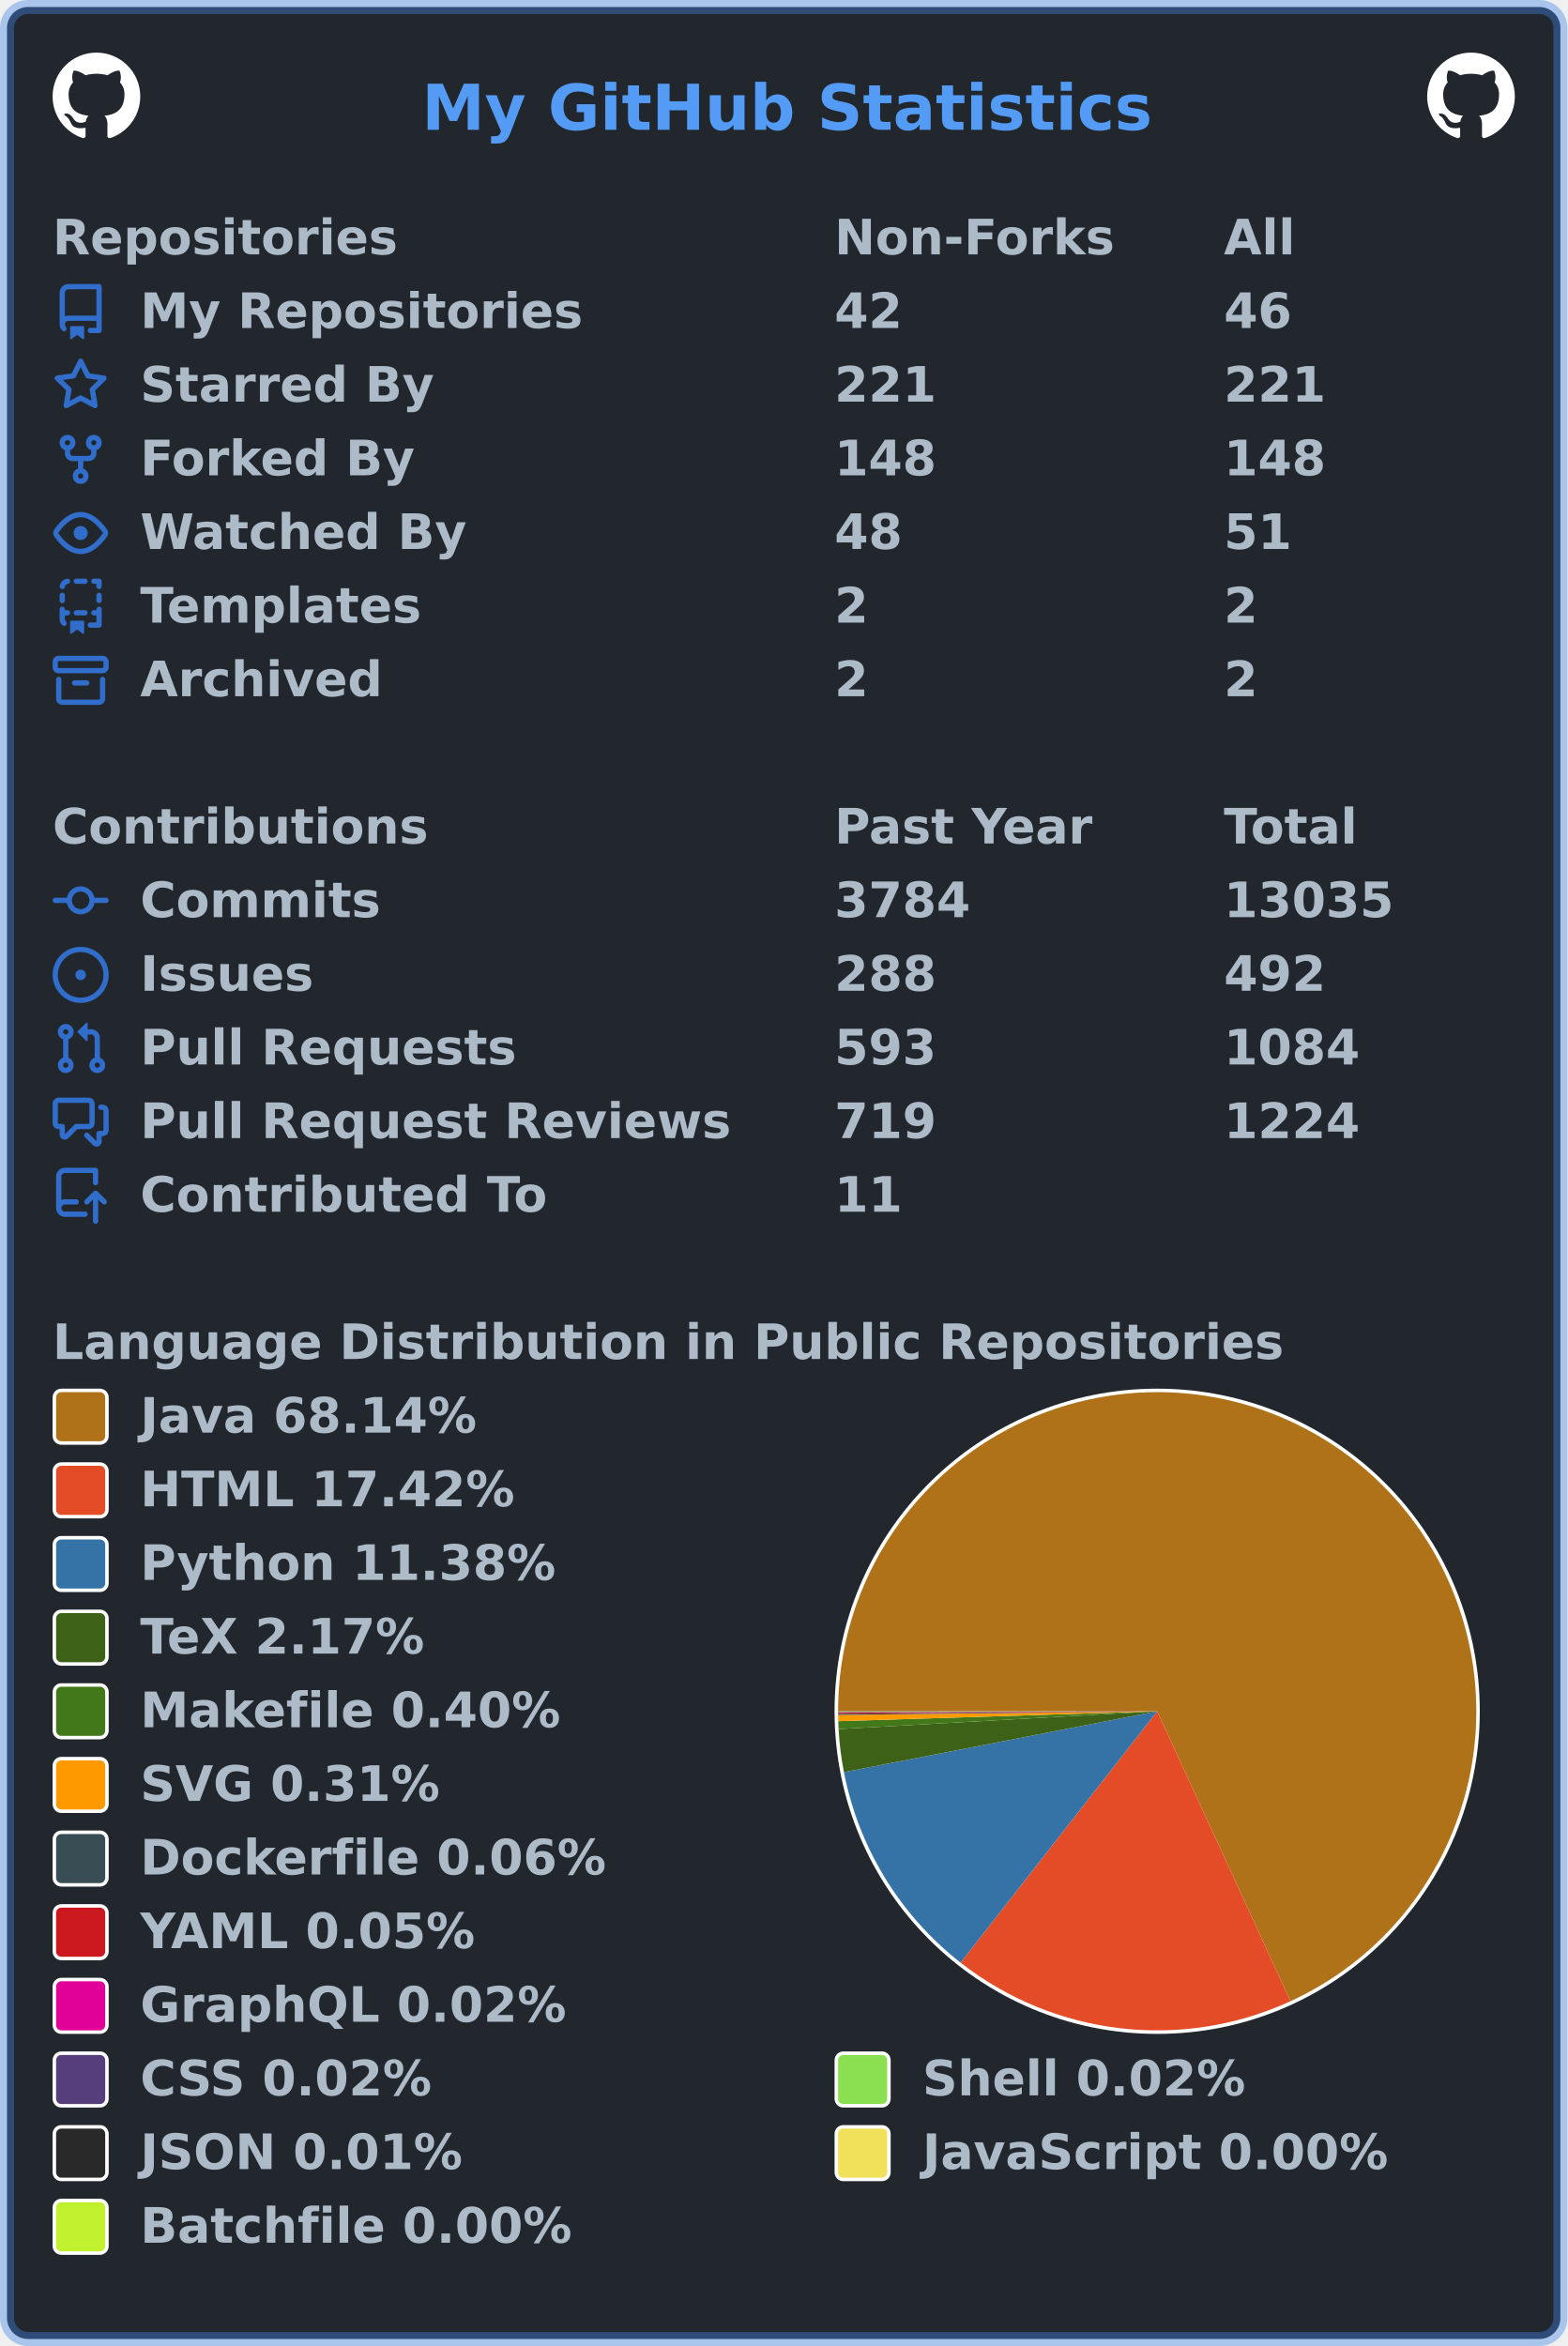
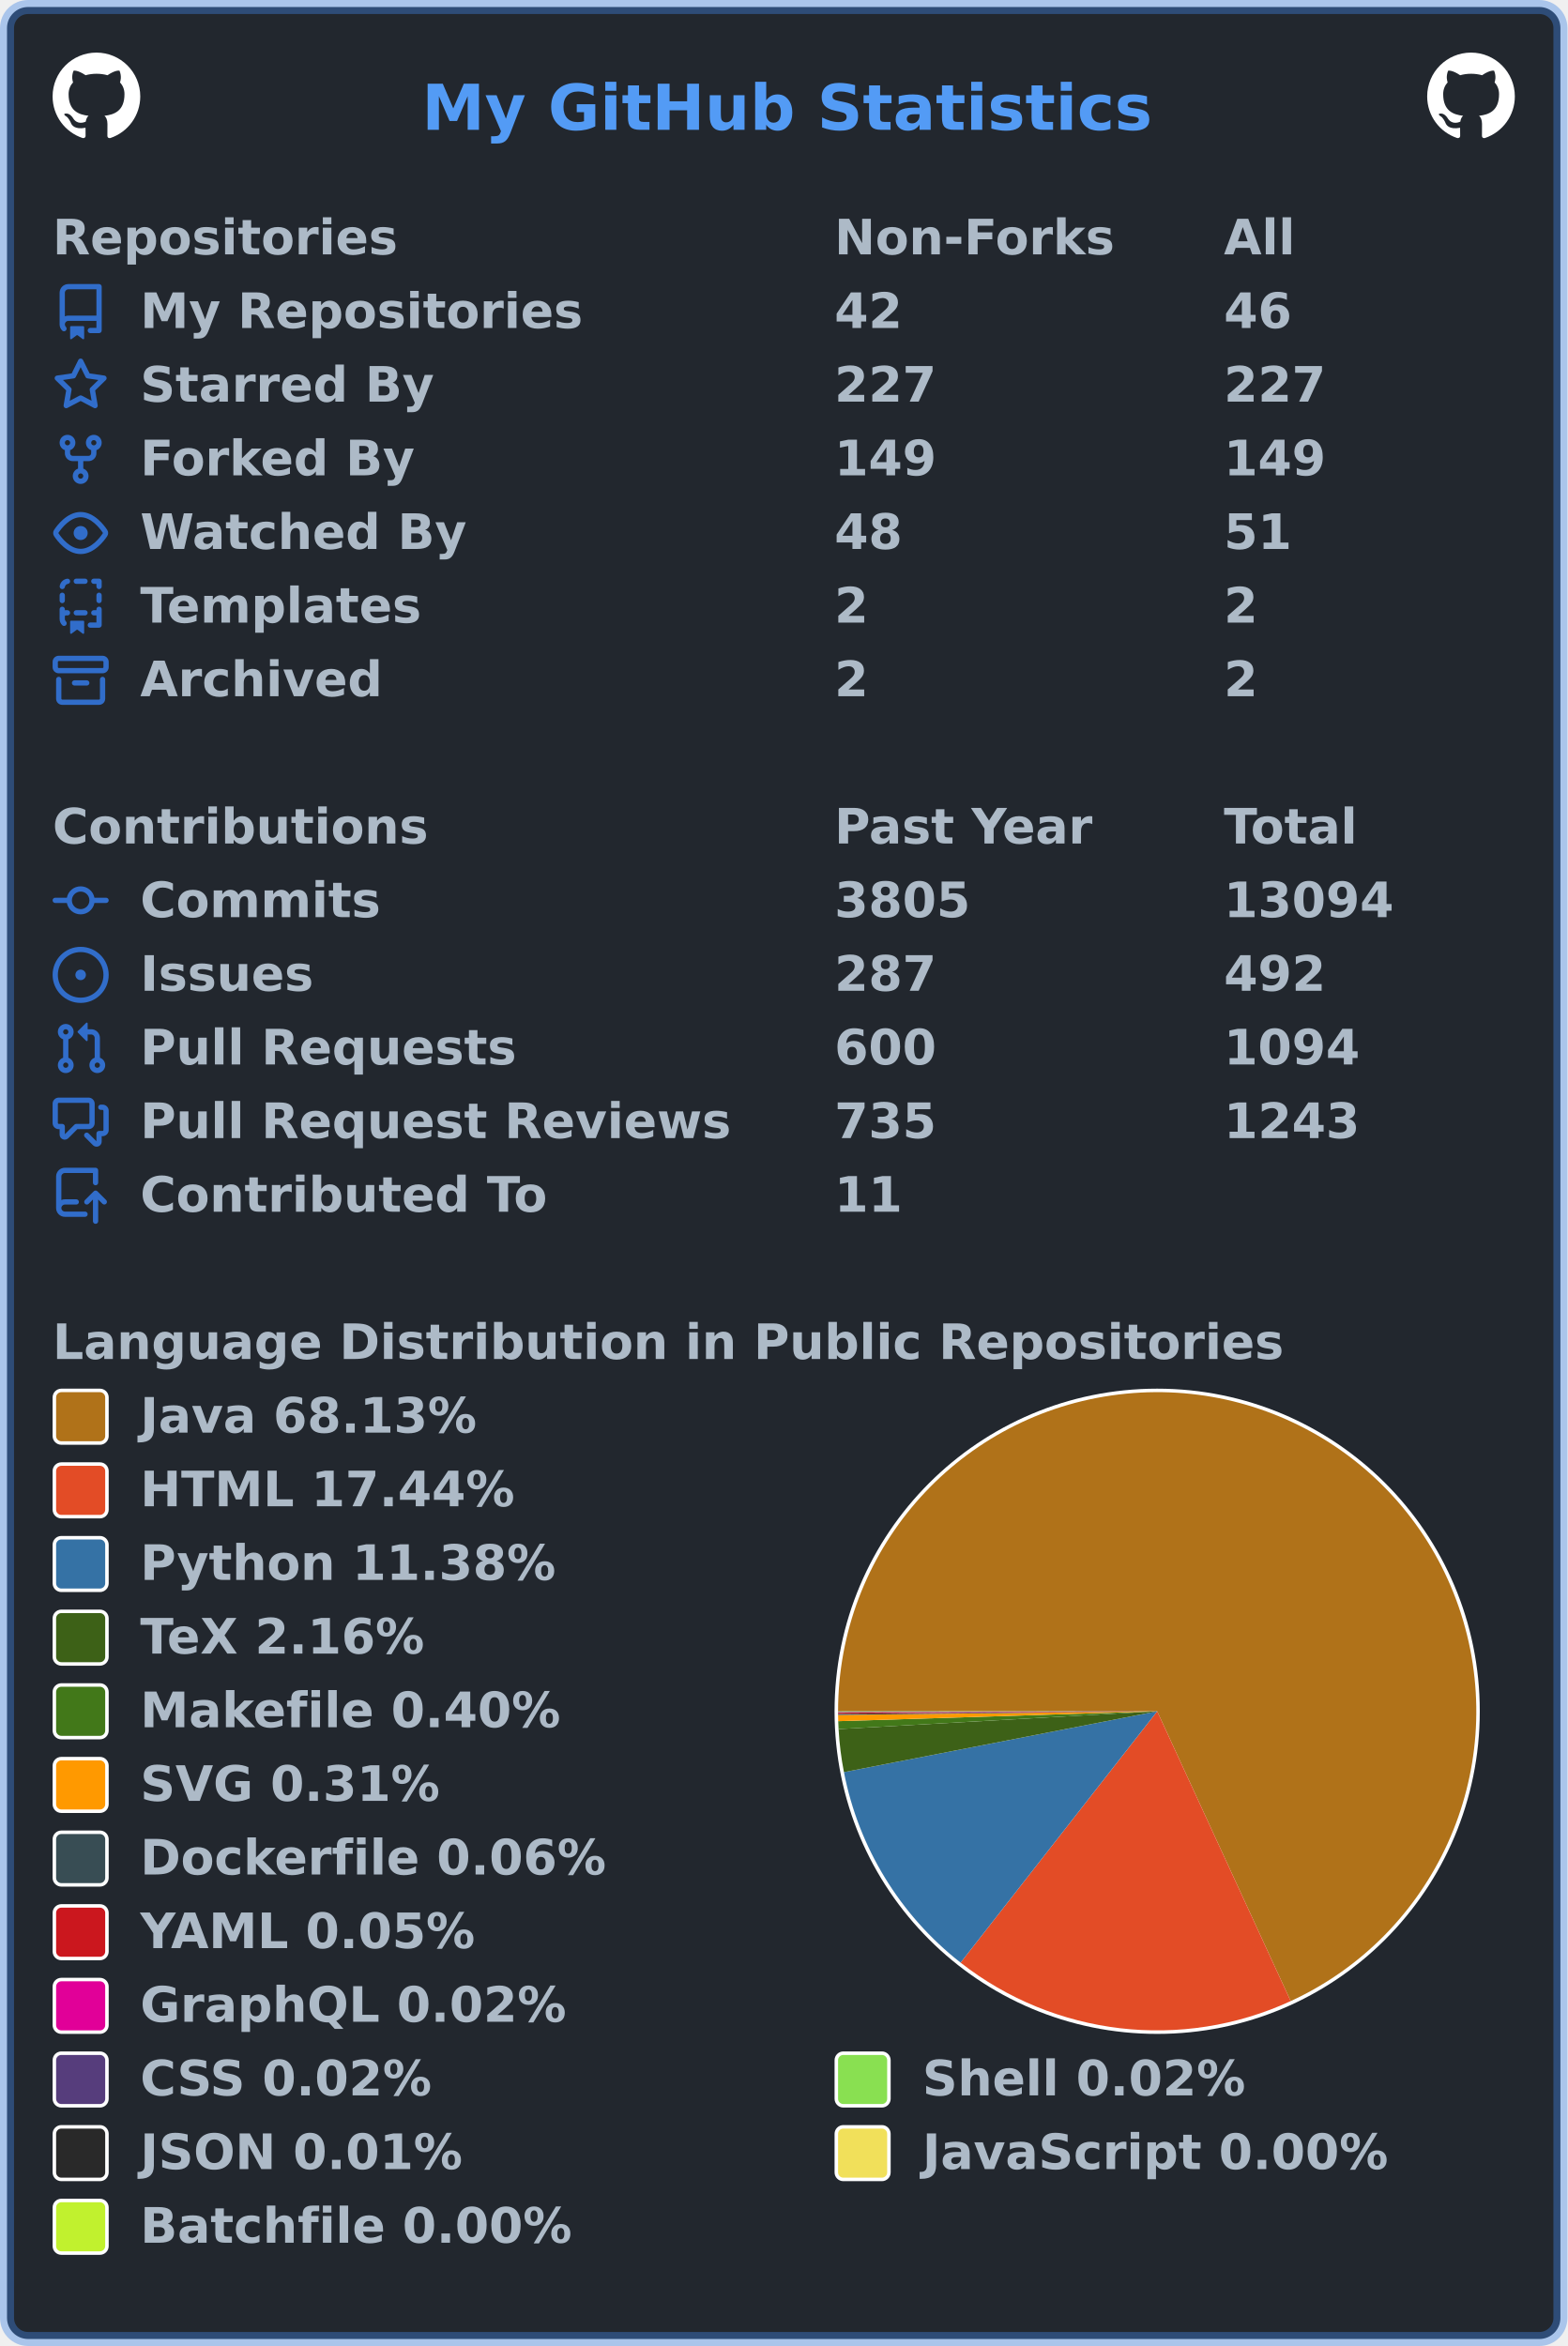
<svg xmlns="http://www.w3.org/2000/svg" width="447" height="669" viewBox="0 0 447 669" lang="en" xml:lang="en">
  <rect x="2" y="2" stroke-width="4" rx="6" width="443" height="665" stroke="rgba(65,132,228,0.4)" fill="#22272e" />
  <g font-weight="600" font-size="110pt" font-family="Verdana,Geneva,DejaVu Sans,sans-serif" text-rendering="geometricPrecision">
    <text x="978" y="301" lengthAdjust="spacingAndGlyphs" textLength="1671" transform="scale(0.123)" fill="#539bf5">My GitHub Statistics</text>
    <svg x="15" y="15" width="25" height="25" viewBox="0 0 16 16">
      <path fill="#ffffff" fill-rule="evenodd" d="M8 0C3.58 0 0 3.58 0 8c0 3.54 2.29 6.53 5.47 7.59.4.07.55-.17.55-.38 0-.19-.01-.82-.01-1.49-2.01.37-2.53-.49-2.69-.94-.09-.23-.48-.94-.82-1.13-.28-.15-.68-.52-.01-.53.63-.01 1.08.58 1.23.82.72 1.21 1.87.87 2.33.66.07-.52.28-.87.51-1.07-1.78-.2-3.64-.89-3.64-3.95 0-.87.31-1.59.82-2.15-.08-.2-.36-1.02.08-2.12 0 0 .67-.21 2.2.82.64-.18 1.32-.27 2-.27.68 0 1.36.09 2 .27 1.53-1.04 2.2-.82 2.2-.82.44 1.1.16 1.92.08 2.12.51.56.82 1.27.82 2.15 0 3.07-1.87 3.75-3.65 3.95.29.25.54.73.54 1.48 0 1.07-.01 1.93-.01 2.2 0 .21.15.46.55.38A8.013 8.013 0 0016 8c0-4.42-3.58-8-8-8z" />
    </svg>
    <svg x="407" y="15" width="25" height="25" viewBox="0 0 16 16">
      <path fill="#ffffff" fill-rule="evenodd" d="M8 0C3.58 0 0 3.58 0 8c0 3.54 2.29 6.53 5.47 7.59.4.07.55-.17.55-.38 0-.19-.01-.82-.01-1.49-2.01.37-2.53-.49-2.69-.94-.09-.23-.48-.94-.82-1.13-.28-.15-.68-.52-.01-.53.63-.01 1.08.58 1.23.82.72 1.21 1.87.87 2.33.66.07-.52.28-.87.51-1.07-1.78-.2-3.64-.89-3.64-3.95 0-.87.31-1.59.82-2.15-.08-.2-.36-1.02.08-2.12 0 0 .67-.21 2.2.82.64-.18 1.32-.27 2-.27.68 0 1.36.09 2 .27 1.53-1.04 2.2-.82 2.2-.82.44 1.1.16 1.92.08 2.12.51.56.82 1.27.82 2.15 0 3.07-1.87 3.75-3.65 3.95.29.25.54.73.54 1.48 0 1.07-.01 1.93-.01 2.2 0 .21.15.46.55.38A8.013 8.013 0 0016 8c0-4.42-3.58-8-8-8z" />
    </svg>
    <g transform="translate(0, 60)" fill="#adbac7">
      <g transform="translate(15, 0)">
        <g transform="scale(0.095)">
          <text x="0" y="132" textLength="1020" lengthAdjust="spacingAndGlyphs">Repositories</text>
          <text x="2347" y="132" textLength="832" lengthAdjust="spacingAndGlyphs">Non-Forks</text>
          <text x="3516" y="132" textLength="206" lengthAdjust="spacingAndGlyphs">All</text>
        </g>
      </g>
      <g transform="translate(15, 21)">
        <path fill="#316dca" fill-rule="evenodd" d="M2 2.5A2.5 2.5 0 014.5 0h8.75a.75.75 0 01.75.75v12.5a.75.75 0 01-.75.75h-2.5a.75.75 0 110-1.5h1.75v-2h-8a1 1 0 00-.714 1.7.75.75 0 01-1.072 1.05A2.495 2.495 0 012 11.5v-9zm10.5-1V9h-8c-.356 0-.694.074-1 .208V2.5a1 1 0 011-1h8zM5 12.25v3.25a.25.25 0 00.4.2l1.45-1.087a.25.25 0 01.3 0L8.6 15.7a.25.25 0 00.4-.2v-3.25a.25.25 0 00-.25-.25h-3.5a.25.25 0 00-.25.25z" />
        <g transform="scale(0.095)">
          <text lengthAdjust="spacingAndGlyphs" textLength="1312" x="263" y="132">My Repositories</text>
          <text lengthAdjust="spacingAndGlyphs" textLength="210" x="2347" y="132">42</text>
          <text lengthAdjust="spacingAndGlyphs" textLength="210" x="3516" y="132">46</text>
        </g>
      </g>
      <g transform="translate(15, 42)">
        <path fill="#316dca" fill-rule="evenodd" d="M8 .25a.75.75 0 01.673.418l1.882 3.815 4.21.612a.75.75 0 01.416 1.279l-3.046 2.97.719 4.192a.75.75 0 01-1.088.791L8 12.347l-3.766 1.98a.75.75 0 01-1.088-.79l.72-4.194L.818 6.374a.75.75 0 01.416-1.28l4.21-.611L7.327.668A.75.75 0 018 .25zm0 2.445L6.615 5.5a.75.75 0 01-.564.41l-3.097.45 2.24 2.184a.75.75 0 01.216.664l-.528 3.084 2.769-1.456a.75.75 0 01.698 0l2.77 1.456-.53-3.084a.75.75 0 01.216-.664l2.24-2.183-3.096-.45a.75.75 0 01-.564-.41L8 2.694v.001z" />
        <g transform="scale(0.095)">
          <text lengthAdjust="spacingAndGlyphs" textLength="874" x="263" y="132">Starred By</text>
-           <text lengthAdjust="spacingAndGlyphs" textLength="315" x="2347" y="132">221</text>
-           <text lengthAdjust="spacingAndGlyphs" textLength="315" x="3516" y="132">221</text>
+           <text lengthAdjust="spacingAndGlyphs" textLength="315" x="2347" y="132">227</text>
+           <text lengthAdjust="spacingAndGlyphs" textLength="315" x="3516" y="132">227</text>
        </g>
      </g>
      <g transform="translate(15, 63)">
        <path fill="#316dca" fill-rule="evenodd" d="M5 3.25a.75.75 0 11-1.5 0 .75.75 0 011.5 0zm0 2.122a2.25 2.25 0 10-1.5 0v.878A2.25 2.25 0 005.75 8.5h1.5v2.128a2.251 2.251 0 101.5 0V8.5h1.5a2.25 2.25 0 002.25-2.25v-.878a2.25 2.25 0 10-1.5 0v.878a.75.75 0 01-.75.75h-4.5A.75.75 0 015 6.25v-.878zm3.75 7.378a.75.75 0 11-1.5 0 .75.75 0 011.5 0zm3-8.75a.75.75 0 100-1.5.75.75 0 000 1.5z" />
        <g transform="scale(0.095)">
          <text lengthAdjust="spacingAndGlyphs" textLength="828" x="263" y="132">Forked By</text>
-           <text lengthAdjust="spacingAndGlyphs" textLength="315" x="2347" y="132">148</text>
-           <text lengthAdjust="spacingAndGlyphs" textLength="315" x="3516" y="132">148</text>
+           <text lengthAdjust="spacingAndGlyphs" textLength="315" x="2347" y="132">149</text>
+           <text lengthAdjust="spacingAndGlyphs" textLength="315" x="3516" y="132">149</text>
        </g>
      </g>
      <g transform="translate(15, 84)">
        <path fill="#316dca" fill-rule="evenodd" d="M1.679 7.932c.412-.621 1.242-1.75 2.366-2.717C5.175 4.242 6.527 3.5 8 3.5c1.473 0 2.824.742 3.955 1.715 1.124.967 1.954 2.096 2.366 2.717a.119.119 0 010 .136c-.412.621-1.242 1.75-2.366 2.717C10.825 11.758 9.473 12.5 8 12.5c-1.473 0-2.824-.742-3.955-1.715C2.92 9.818 2.09 8.69 1.679 8.068a.119.119 0 010-.136zM8 2c-1.981 0-3.67.992-4.933 2.078C1.797 5.169.88 6.423.43 7.1a1.619 1.619 0 000 1.798c.45.678 1.367 1.932 2.637 3.024C4.329 13.008 6.019 14 8 14c1.981 0 3.67-.992 4.933-2.078 1.27-1.091 2.187-2.345 2.637-3.023a1.619 1.619 0 000-1.798c-.45-.678-1.367-1.932-2.637-3.023C11.671 2.992 9.981 2 8 2zm0 8a2 2 0 100-4 2 2 0 000 4z" />
        <g transform="scale(0.095)">
          <text lengthAdjust="spacingAndGlyphs" textLength="993" x="263" y="132">Watched By</text>
          <text lengthAdjust="spacingAndGlyphs" textLength="210" x="2347" y="132">48</text>
          <text lengthAdjust="spacingAndGlyphs" textLength="210" x="3516" y="132">51</text>
        </g>
      </g>
      <g transform="translate(15, 105)">
        <path fill="#316dca" fill-rule="evenodd" d="M6 .75A.75.75 0 016.75 0h2.5a.75.75 0 010 1.5h-2.5A.75.75 0 016 .75zm5 0a.75.75 0 01.75-.75h1.5a.75.75 0 01.75.75v1.5a.75.75 0 01-1.5 0V1.5h-.75A.75.75 0 0111 .75zM4.992.662a.75.75 0 01-.636.848c-.436.063-.783.41-.846.846a.75.75 0 01-1.485-.212A2.501 2.501 0 014.144.025a.75.75 0 01.848.637zM2.75 4a.75.75 0 01.75.75v1.5a.75.75 0 01-1.5 0v-1.5A.75.75 0 012.75 4zm10.5 0a.75.75 0 01.75.75v1.5a.75.75 0 01-1.5 0v-1.5a.75.75 0 01.75-.75zM2.75 8a.75.75 0 01.75.75v.268A1.72 1.72 0 013.75 9h.5a.75.75 0 010 1.5h-.5a.25.25 0 00-.25.25v.75c0 .28.114.532.3.714a.75.75 0 01-1.05 1.072A2.495 2.495 0 012 11.5V8.75A.75.75 0 012.75 8zm10.5 0a.75.75 0 01.75.75v4.5a.75.75 0 01-.75.75h-2.5a.75.75 0 010-1.5h1.75v-2h-.75a.75.75 0 010-1.5h.75v-.25a.75.75 0 01.75-.75zM6 9.75A.75.75 0 016.75 9h2.5a.75.75 0 010 1.5h-2.5A.75.75 0 016 9.75zm-1 2.5v3.25a.25.25 0 00.4.2l1.45-1.087a.25.25 0 01.3 0L8.6 15.7a.25.25 0 00.4-.2v-3.25a.25.25 0 00-.25-.25h-3.5a.25.25 0 00-.25.25z" />
        <g transform="scale(0.095)">
          <text lengthAdjust="spacingAndGlyphs" textLength="868" x="263" y="132">Templates</text>
          <text lengthAdjust="spacingAndGlyphs" textLength="105" x="2347" y="132">2</text>
          <text lengthAdjust="spacingAndGlyphs" textLength="105" x="3516" y="132">2</text>
        </g>
      </g>
      <g transform="translate(15, 126)">
        <path fill="#316dca" fill-rule="evenodd" d="M1.75 2.5a.25.25 0 00-.25.25v1.5c0 .138.112.25.25.25h12.5a.25.25 0 00.25-.25v-1.5a.25.25 0 00-.25-.25H1.75zM0 2.75C0 1.784.784 1 1.75 1h12.5c.966 0 1.75.784 1.75 1.75v1.5A1.75 1.75 0 0114.25 6H1.75A1.75 1.75 0 010 4.25v-1.5zM1.75 7a.75.75 0 01.75.75v5.5c0 .138.112.25.25.25h10.5a.25.25 0 00.25-.25v-5.5a.75.75 0 111.5 0v5.5A1.75 1.75 0 0113.25 15H2.75A1.75 1.75 0 011 13.25v-5.5A.75.75 0 011.75 7zm4.5 1a.75.75 0 000 1.5h3.5a.75.75 0 100-1.5h-3.5z" />
        <g transform="scale(0.095)">
          <text lengthAdjust="spacingAndGlyphs" textLength="726" x="263" y="132">Archived</text>
          <text lengthAdjust="spacingAndGlyphs" textLength="105" x="2347" y="132">2</text>
          <text lengthAdjust="spacingAndGlyphs" textLength="105" x="3516" y="132">2</text>
        </g>
      </g>
    </g>
    <g transform="translate(0, 228)" fill="#adbac7">
      <g transform="translate(15, 0)">
        <g transform="scale(0.095)">
          <text x="0" y="132" textLength="1112" lengthAdjust="spacingAndGlyphs">Contributions</text>
          <text x="2347" y="132" textLength="774" lengthAdjust="spacingAndGlyphs">Past Year</text>
          <text x="3516" y="132" textLength="414" lengthAdjust="spacingAndGlyphs">Total</text>
        </g>
      </g>
      <g transform="translate(15, 21)">
        <path fill="#316dca" fill-rule="evenodd" d="M10.5 7.75a2.5 2.5 0 11-5 0 2.5 2.5 0 015 0zm1.43.75a4.002 4.002 0 01-7.86 0H.75a.75.75 0 110-1.5h3.32a4.001 4.001 0 017.86 0h3.32a.75.75 0 110 1.5h-3.32z" />
        <g transform="scale(0.095)">
          <text lengthAdjust="spacingAndGlyphs" textLength="734" x="263" y="132">Commits</text>
-           <text lengthAdjust="spacingAndGlyphs" textLength="420" x="2347" y="132">3784</text>
-           <text lengthAdjust="spacingAndGlyphs" textLength="525" x="3516" y="132">13035</text>
+           <text lengthAdjust="spacingAndGlyphs" textLength="420" x="2347" y="132">3805</text>
+           <text lengthAdjust="spacingAndGlyphs" textLength="525" x="3516" y="132">13094</text>
        </g>
      </g>
      <g transform="translate(15, 42)">
        <path fill="#316dca" d="M8 9.5a1.5 1.5 0 100-3 1.5 1.5 0 000 3z" />
        <path fill="#316dca" fill-rule="evenodd" d="M8 0a8 8 0 100 16A8 8 0 008 0zM1.5 8a6.5 6.5 0 1113 0 6.5 6.5 0 01-13 0z" />
        <g transform="scale(0.095)">
          <text lengthAdjust="spacingAndGlyphs" textLength="512" x="263" y="132">Issues</text>
-           <text lengthAdjust="spacingAndGlyphs" textLength="315" x="2347" y="132">288</text>
+           <text lengthAdjust="spacingAndGlyphs" textLength="315" x="2347" y="132">287</text>
          <text lengthAdjust="spacingAndGlyphs" textLength="315" x="3516" y="132">492</text>
        </g>
      </g>
      <g transform="translate(15, 63)">
        <path fill="#316dca" fill-rule="evenodd" d="M7.177 3.073L9.573.677A.25.25 0 0110 .854v4.792a.25.25 0 01-.427.177L7.177 3.427a.25.25 0 010-.354zM3.75 2.5a.75.75 0 100 1.5.75.75 0 000-1.5zm-2.25.75a2.25 2.25 0 113 2.122v5.256a2.251 2.251 0 11-1.5 0V5.372A2.25 2.25 0 011.5 3.25zM11 2.5h-1V4h1a1 1 0 011 1v5.628a2.251 2.251 0 101.5 0V5A2.5 2.5 0 0011 2.5zm1 10.25a.75.75 0 111.5 0 .75.75 0 01-1.5 0zM3.75 12a.75.75 0 100 1.5.75.75 0 000-1.5z" />
        <g transform="scale(0.095)">
          <text lengthAdjust="spacingAndGlyphs" textLength="1113" x="263" y="132">Pull Requests</text>
-           <text lengthAdjust="spacingAndGlyphs" textLength="315" x="2347" y="132">593</text>
-           <text lengthAdjust="spacingAndGlyphs" textLength="420" x="3516" y="132">1084</text>
+           <text lengthAdjust="spacingAndGlyphs" textLength="315" x="2347" y="132">600</text>
+           <text lengthAdjust="spacingAndGlyphs" textLength="420" x="3516" y="132">1094</text>
        </g>
      </g>
      <g transform="translate(15, 84)">
        <path fill="#316dca" fill-rule="evenodd" d="M1.5 2.75a.25.25 0 01.25-.25h8.5a.25.25 0 01.25.25v5.5a.25.25 0 01-.25.25h-3.5a.75.75 0 00-.53.22L3.5 11.44V9.25a.75.75 0 00-.75-.75h-1a.25.25 0 01-.25-.25v-5.5zM1.75 1A1.75 1.75 0 000 2.75v5.5C0 9.216.784 10 1.75 10H2v1.543a1.457 1.457 0 002.487 1.03L7.061 10h3.189A1.75 1.75 0 0012 8.25v-5.5A1.75 1.75 0 0010.25 1h-8.5zM14.5 4.75a.25.25 0 00-.25-.25h-.5a.75.75 0 110-1.5h.5c.966 0 1.75.784 1.75 1.75v5.5A1.75 1.75 0 0114.25 12H14v1.543a1.457 1.457 0 01-2.487 1.03L9.22 12.28a.75.75 0 111.06-1.06l2.22 2.22v-2.19a.75.75 0 01.75-.75h1a.25.25 0 00.25-.25v-5.5z" />
        <g transform="scale(0.095)">
          <text lengthAdjust="spacingAndGlyphs" textLength="1762" x="263" y="132">Pull Request Reviews</text>
-           <text lengthAdjust="spacingAndGlyphs" textLength="315" x="2347" y="132">719</text>
-           <text lengthAdjust="spacingAndGlyphs" textLength="420" x="3516" y="132">1224</text>
+           <text lengthAdjust="spacingAndGlyphs" textLength="315" x="2347" y="132">735</text>
+           <text lengthAdjust="spacingAndGlyphs" textLength="420" x="3516" y="132">1243</text>
        </g>
      </g>
      <g transform="translate(15, 105)">
        <path fill="#316dca" fill-rule="evenodd" d="M1 2.5A2.5 2.5 0 013.5 0h8.75a.75.75 0 01.75.75v3.5a.75.75 0 01-1.5 0V1.5h-8a1 1 0 00-1 1v6.708A2.492 2.492 0 013.5 9h3.25a.75.75 0 010 1.5H3.5a1 1 0 100 2h5.75a.75.75 0 010 1.5H3.5A2.5 2.5 0 011 11.5v-9zm13.23 7.79a.75.75 0 001.06-1.06l-2.505-2.505a.75.75 0 00-1.06 0L9.22 9.229a.75.75 0 001.06 1.061l1.225-1.224v6.184a.75.75 0 001.5 0V9.066l1.224 1.224z" />
        <g transform="scale(0.095)">
          <text lengthAdjust="spacingAndGlyphs" textLength="1234" x="263" y="132">Contributed To</text>
          <text lengthAdjust="spacingAndGlyphs" textLength="210" x="2347" y="132">11</text>
        </g>
      </g>
    </g>
    <g transform="translate(0, 375)" fill="#adbac7">
      <g transform="translate(15, 0)">
        <g transform="scale(0.095)">
          <text x="0" y="132" textLength="3652" lengthAdjust="spacingAndGlyphs">Language Distribution in Public Repositories</text>
        </g>
      </g>
      <g transform="translate(238, 21)">
        <circle cx="92" cy="92" r="92" fill="#ffffff" />
      </g>
      <g transform="translate(239, 22)">
        <g>
-           <path fill-rule="evenodd" fill="#b07219" d="M 0.0,91 A 91 91 0 1 1 129.02 173.677 L 91,91 Z" />
-           <path fill-rule="evenodd" fill="#e34c26" d="M 129.02,173.677 A 91 91 0 0 1 34.938 162.68 L 91,91 Z" />
-           <path fill-rule="evenodd" fill="#3572A5" d="M 34.938,162.68 A 91 91 0 0 1 1.67 108.354 L 91,91 Z" />
-           <path fill-rule="evenodd" fill="#3D6117" d="M 1.67,108.354 A 91 91 0 0 1 0.142 96.079 L 91,91 Z" />
-           <path fill-rule="evenodd" fill="#427819" d="M 0.142,96.079 A 91 91 0 0 1 0.044 93.821 L 91,91 Z" />
+           <path fill-rule="evenodd" fill="#b07219" d="M 0.0,91 A 91 91 0 1 1 129.08 173.649 L 91,91 Z" />
+           <path fill-rule="evenodd" fill="#e34c26" d="M 129.08,173.649 A 91 91 0 0 1 34.932 162.676 L 91,91 Z" />
+           <path fill-rule="evenodd" fill="#3572A5" d="M 34.932,162.676 A 91 91 0 0 1 1.67 108.353 L 91,91 Z" />
+           <path fill-rule="evenodd" fill="#3D6117" d="M 1.67,108.353 A 91 91 0 0 1 0.142 96.078 L 91,91 Z" />
+           <path fill-rule="evenodd" fill="#427819" d="M 0.142,96.078 A 91 91 0 0 1 0.044 93.821 L 91,91 Z" />
          <path fill-rule="evenodd" fill="#ff9900" d="M 0.044,93.821 A 91 91 0 0 1 0.006 92.056 L 91,91 Z" />
          <path fill-rule="evenodd" fill="#384d54" d="M 0.006,92.056 A 91 91 0 0 1 0.003 91.711 L 91,91 Z" />
          <path fill-rule="evenodd" fill="#cb171e" d="M 0.003,91.711 A 91 91 0 0 1 0.001 91.406 L 91,91 Z" />
          <path fill-rule="evenodd" fill="#e10098" d="M 0.001,91.406 A 91 91 0 0 1 0 91.282 L 91,91 Z" />
          <path fill-rule="evenodd" fill="#563d7c" d="M 0,91.282 A 91 91 0 0 1 0 91.17 L 91,91 Z" />
-           <path fill-rule="evenodd" fill="#89e051" d="M 0,91.17 A 91 91 0 0 1 1.9359211535174836e-05 91.059 L 91,91 Z" />
-           <path fill-rule="evenodd" fill="#292929" d="M 1.9359211535174836e-05,91.059 A 91 91 0 0 1 1.6798691433450585e-06 91.017 L 91,91 Z" />
-           <path fill-rule="evenodd" fill="#f1e05a" d="M 1.6798691433450585e-06,91.017 A 91 91 0 0 1 1.8177254901274864e-07 91.006 L 91,91 Z" />
-           <path fill-rule="evenodd" fill="#C1F12E" d="M 1.8177254901274864e-07,91.006 A 91 91 0 0 1 0.0 91 L 91,91 Z" />
+           <path fill-rule="evenodd" fill="#89e051" d="M 0,91.17 A 91 91 0 0 1 1.9356142715309943e-05 91.059 L 91,91 Z" />
+           <path fill-rule="evenodd" fill="#292929" d="M 1.9356142715309943e-05,91.059 A 91 91 0 0 1 1.6796028461385504e-06 91.017 L 91,91 Z" />
+           <path fill-rule="evenodd" fill="#f1e05a" d="M 1.6796028461385504e-06,91.017 A 91 91 0 0 1 1.817437293993862e-07 91.006 L 91,91 Z" />
+           <path fill-rule="evenodd" fill="#C1F12E" d="M 1.817437293993862e-07,91.006 A 91 91 0 0 1 0.0 91 L 91,91 Z" />
          <animateTransform attributeName="transform" attributeType="XML" type="rotate" from="0 91 91" to="360 91 91" dur="10s" repeatCount="indefinite" />
        </g>
      </g>
      <g transform="translate(15, 21)">
        <rect x="0.5" y="0.5" rx="2" width="15" height="15" fill="#b07219" stroke-width="1" stroke="#ffffff" />
-         <text transform="scale(0.095)" x="263" y="132" textLength="1038" lengthAdjust="spacingAndGlyphs">Java 68.14%</text>
+         <text transform="scale(0.095)" x="263" y="132" textLength="1038" lengthAdjust="spacingAndGlyphs">Java 68.13%</text>
      </g>
      <g transform="translate(15, 42)">
        <rect x="0.5" y="0.5" rx="2" width="15" height="15" fill="#e34c26" stroke-width="1" stroke="#ffffff" />
-         <text transform="scale(0.095)" x="263" y="132" textLength="1142" lengthAdjust="spacingAndGlyphs">HTML 17.42%</text>
+         <text transform="scale(0.095)" x="263" y="132" textLength="1142" lengthAdjust="spacingAndGlyphs">HTML 17.44%</text>
      </g>
      <g transform="translate(15, 63)">
        <rect x="0.5" y="0.5" rx="2" width="15" height="15" fill="#3572A5" stroke-width="1" stroke="#ffffff" />
        <text transform="scale(0.095)" x="263" y="132" textLength="1254" lengthAdjust="spacingAndGlyphs">Python 11.38%</text>
      </g>
      <g transform="translate(15, 84)">
        <rect x="0.5" y="0.5" rx="2" width="15" height="15" fill="#3D6117" stroke-width="1" stroke="#ffffff" />
-         <text transform="scale(0.095)" x="263" y="132" textLength="894" lengthAdjust="spacingAndGlyphs">TeX 2.17%</text>
+         <text transform="scale(0.095)" x="263" y="132" textLength="894" lengthAdjust="spacingAndGlyphs">TeX 2.16%</text>
      </g>
      <g transform="translate(15, 105)">
        <rect x="0.5" y="0.5" rx="2" width="15" height="15" fill="#427819" stroke-width="1" stroke="#ffffff" />
        <text transform="scale(0.095)" x="263" y="132" textLength="1272" lengthAdjust="spacingAndGlyphs">Makefile 0.40%</text>
      </g>
      <g transform="translate(15, 126)">
        <rect x="0.5" y="0.5" rx="2" width="15" height="15" fill="#ff9900" stroke-width="1" stroke="#ffffff" />
        <text transform="scale(0.095)" x="263" y="132" textLength="922" lengthAdjust="spacingAndGlyphs">SVG 0.31%</text>
      </g>
      <g transform="translate(15, 147)">
        <rect x="0.5" y="0.5" rx="2" width="15" height="15" fill="#384d54" stroke-width="1" stroke="#ffffff" />
        <text transform="scale(0.095)" x="263" y="132" textLength="1414" lengthAdjust="spacingAndGlyphs">Dockerfile 0.06%</text>
      </g>
      <g transform="translate(15, 168)">
        <rect x="0.5" y="0.5" rx="2" width="15" height="15" fill="#cb171e" stroke-width="1" stroke="#ffffff" />
        <text transform="scale(0.095)" x="263" y="132" textLength="1026" lengthAdjust="spacingAndGlyphs">YAML 0.05%</text>
      </g>
      <g transform="translate(15, 189)">
        <rect x="0.5" y="0.5" rx="2" width="15" height="15" fill="#e10098" stroke-width="1" stroke="#ffffff" />
        <text transform="scale(0.095)" x="263" y="132" textLength="1305" lengthAdjust="spacingAndGlyphs">GraphQL 0.02%</text>
      </g>
      <g transform="translate(15, 210)">
        <rect x="0.5" y="0.5" rx="2" width="15" height="15" fill="#563d7c" stroke-width="1" stroke="#ffffff" />
        <text transform="scale(0.095)" x="263" y="132" textLength="903" lengthAdjust="spacingAndGlyphs">CSS 0.02%</text>
        <rect x="223.5" y="0.5" rx="2" width="15" height="15" fill="#89e051" stroke-width="1" stroke="#ffffff" />
        <text transform="scale(0.095)" x="2611" y="132" textLength="982" lengthAdjust="spacingAndGlyphs">Shell 0.02%</text>
      </g>
      <g transform="translate(15, 231)">
        <rect x="0.5" y="0.5" rx="2" width="15" height="15" fill="#292929" stroke-width="1" stroke="#ffffff" />
        <text transform="scale(0.095)" x="263" y="132" textLength="993" lengthAdjust="spacingAndGlyphs">JSON 0.01%</text>
        <rect x="223.5" y="0.5" rx="2" width="15" height="15" fill="#f1e05a" stroke-width="1" stroke="#ffffff" />
        <text transform="scale(0.095)" x="2611" y="132" textLength="1412" lengthAdjust="spacingAndGlyphs">JavaScript 0.00%</text>
      </g>
      <g transform="translate(15, 252)">
        <rect x="0.5" y="0.5" rx="2" width="15" height="15" fill="#C1F12E" stroke-width="1" stroke="#ffffff" />
        <text transform="scale(0.095)" x="263" y="132" textLength="1304" lengthAdjust="spacingAndGlyphs">Batchfile 0.00%</text>
      </g>
    </g>
  </g>
</svg>
